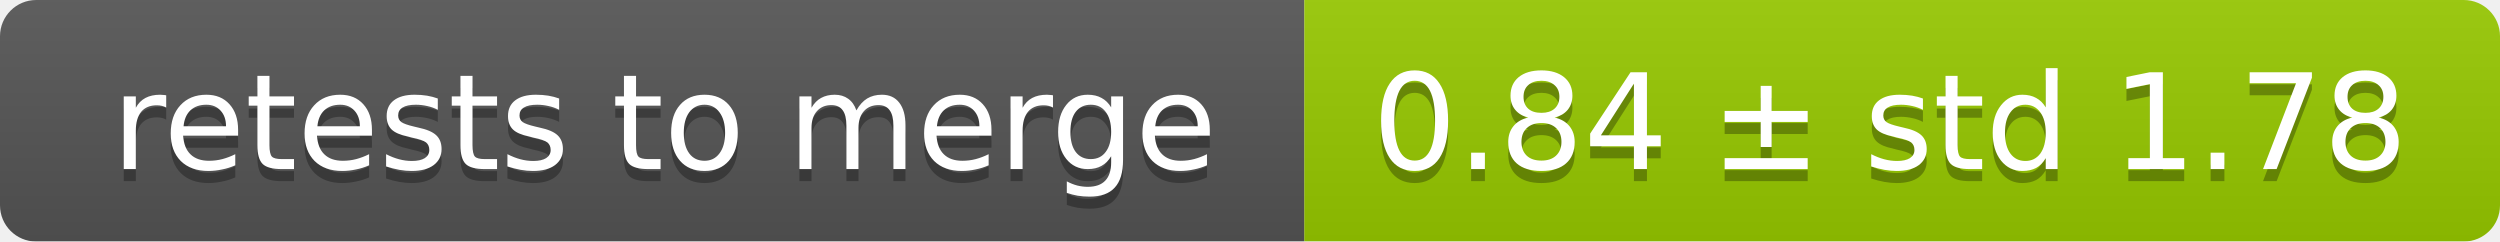
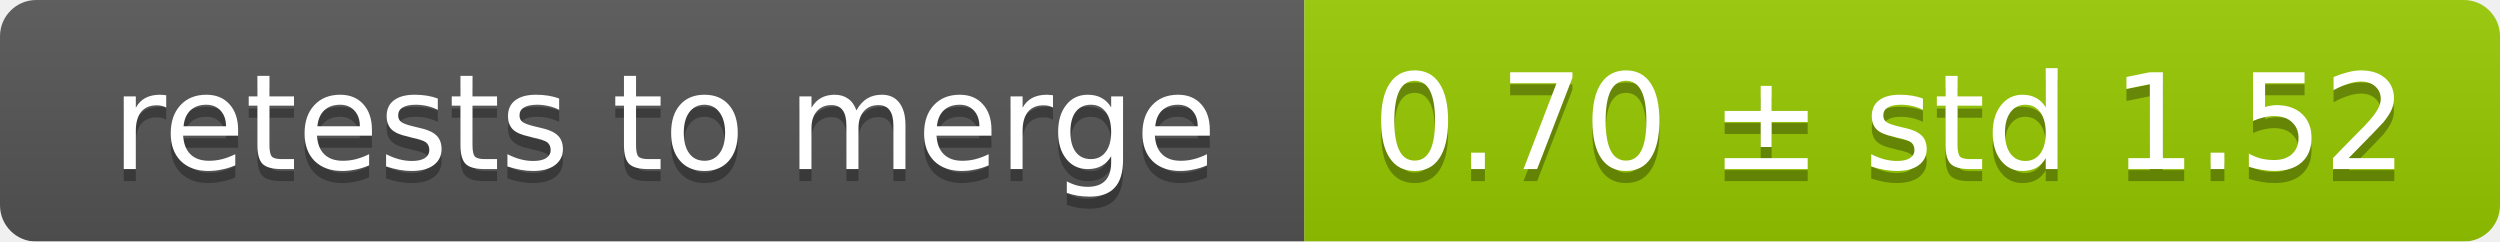
<svg xmlns="http://www.w3.org/2000/svg" width="207" height="20">
  <linearGradient id="smooth" x2="0" y2="100%">
    <stop offset="0" stop-color="#bbb" stop-opacity=".1" />
    <stop offset="1" stop-opacity=".1" />
  </linearGradient>
  <mask id="round">
    <rect width="207" height="20" rx="3" fill="#fff" />
  </mask>
  <g mask="url(#round)">
    <rect width="108" height="20" fill="#555" />
    <rect x="108" width="99" height="20" fill="#97ca00" />
    <rect width="207" height="20" fill="url(#smooth)" />
  </g>
  <g fill="#fff" text-anchor="middle" font-family="DejaVu Sans,Verdana,Geneva,sans-serif" font-size="11">
    <text x="55" y="15" fill="#010101" fill-opacity=".3">retests to merge</text>
    <text x="55" y="14">retests to merge</text>
-     <text x="156.5" y="15" fill="#010101" fill-opacity=".3">0.84 ± std 1.78</text>
-     <text x="156.5" y="14">0.84 ± std 1.78</text>
+     <text x="156.5" y="15" fill="#010101" fill-opacity=".3">0.70 ± std 1.52</text>
+     <text x="156.5" y="14">0.70 ± std 1.52</text>
  </g>
</svg>
